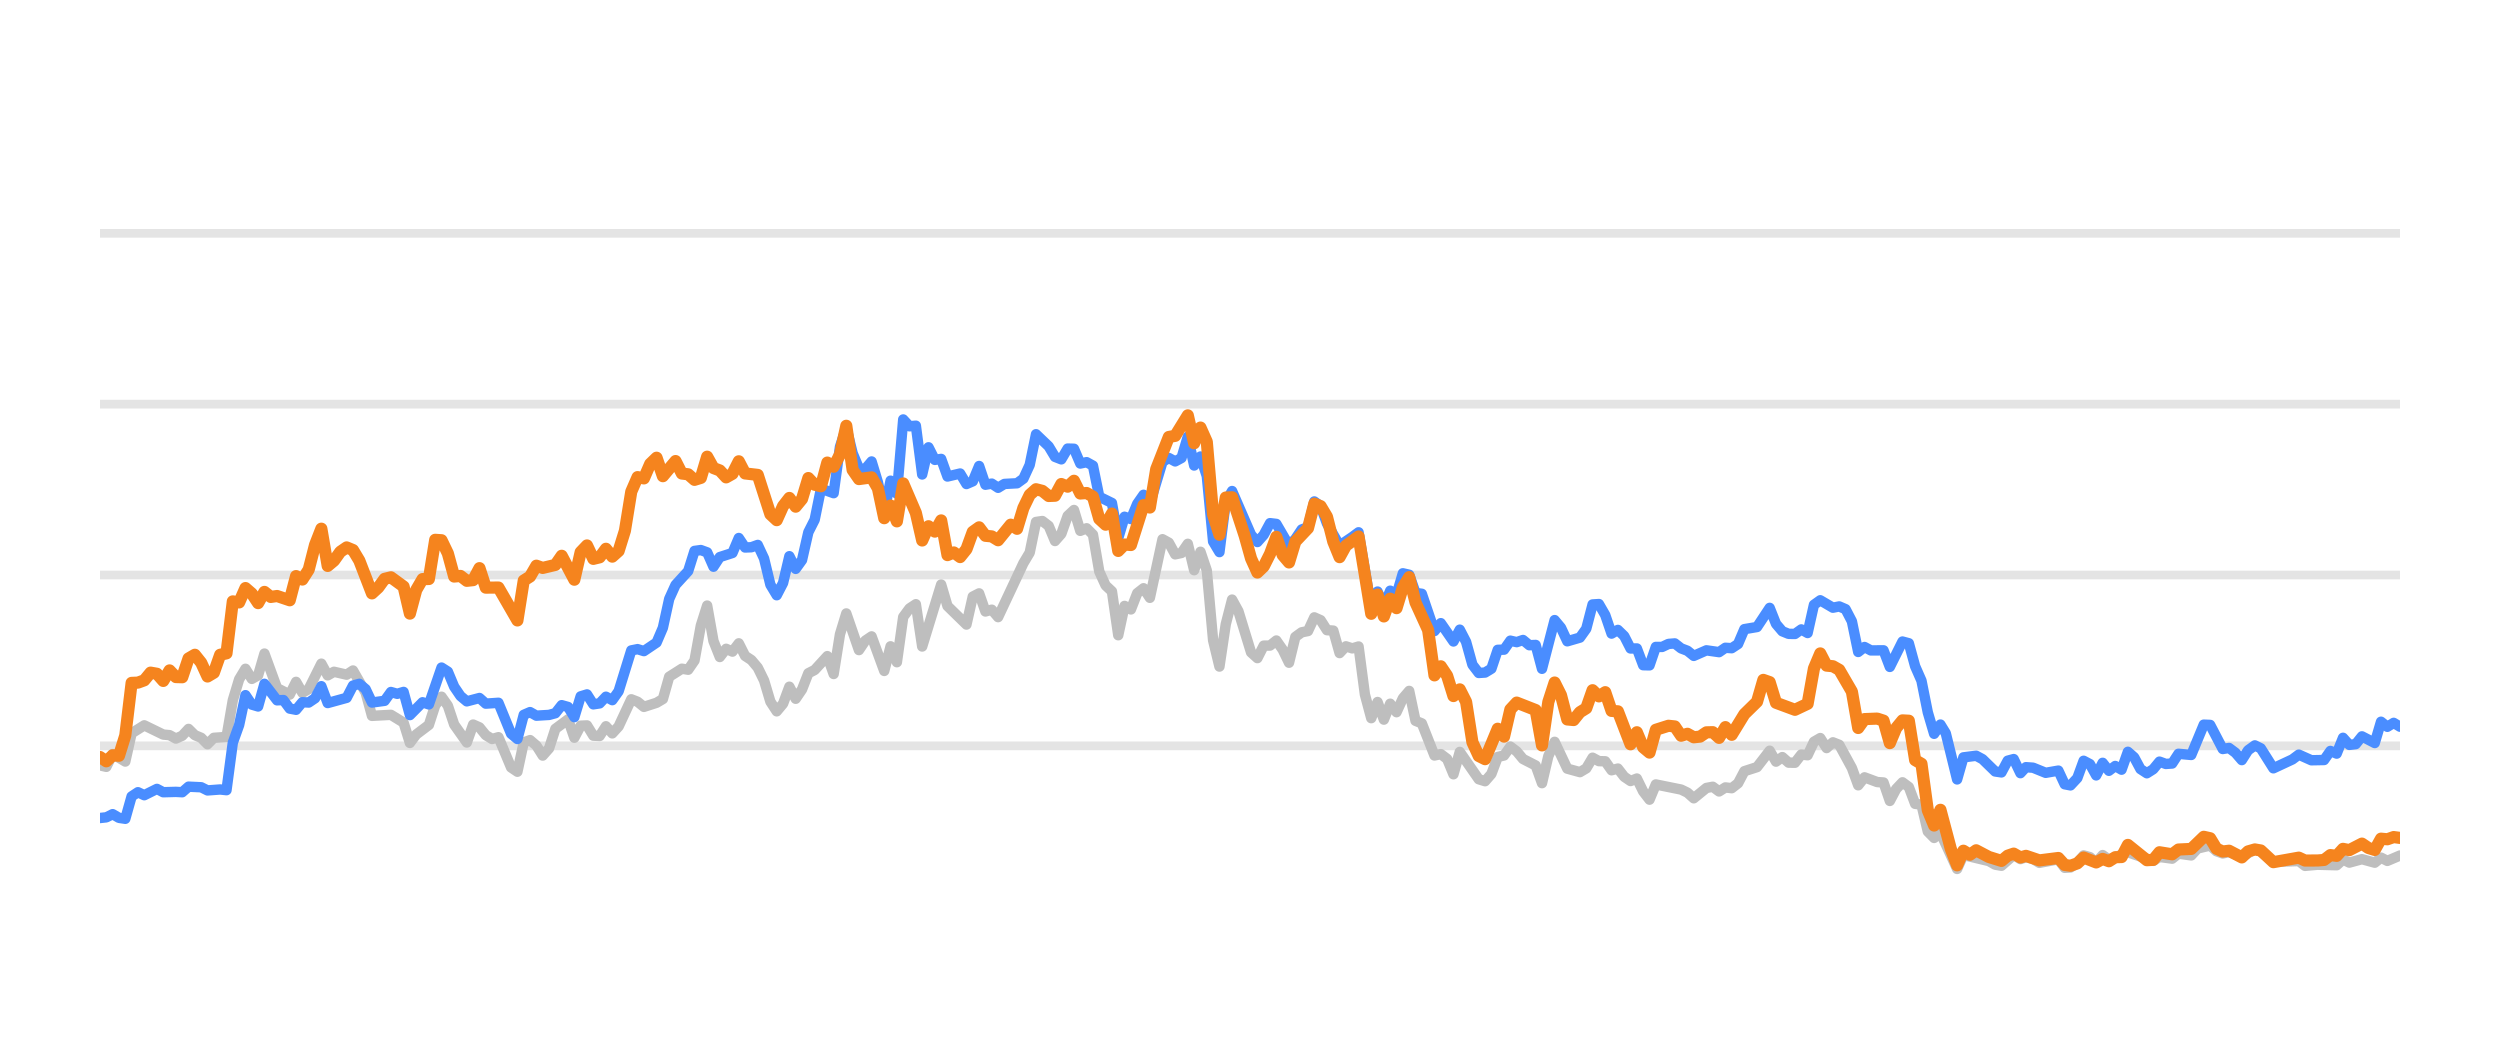
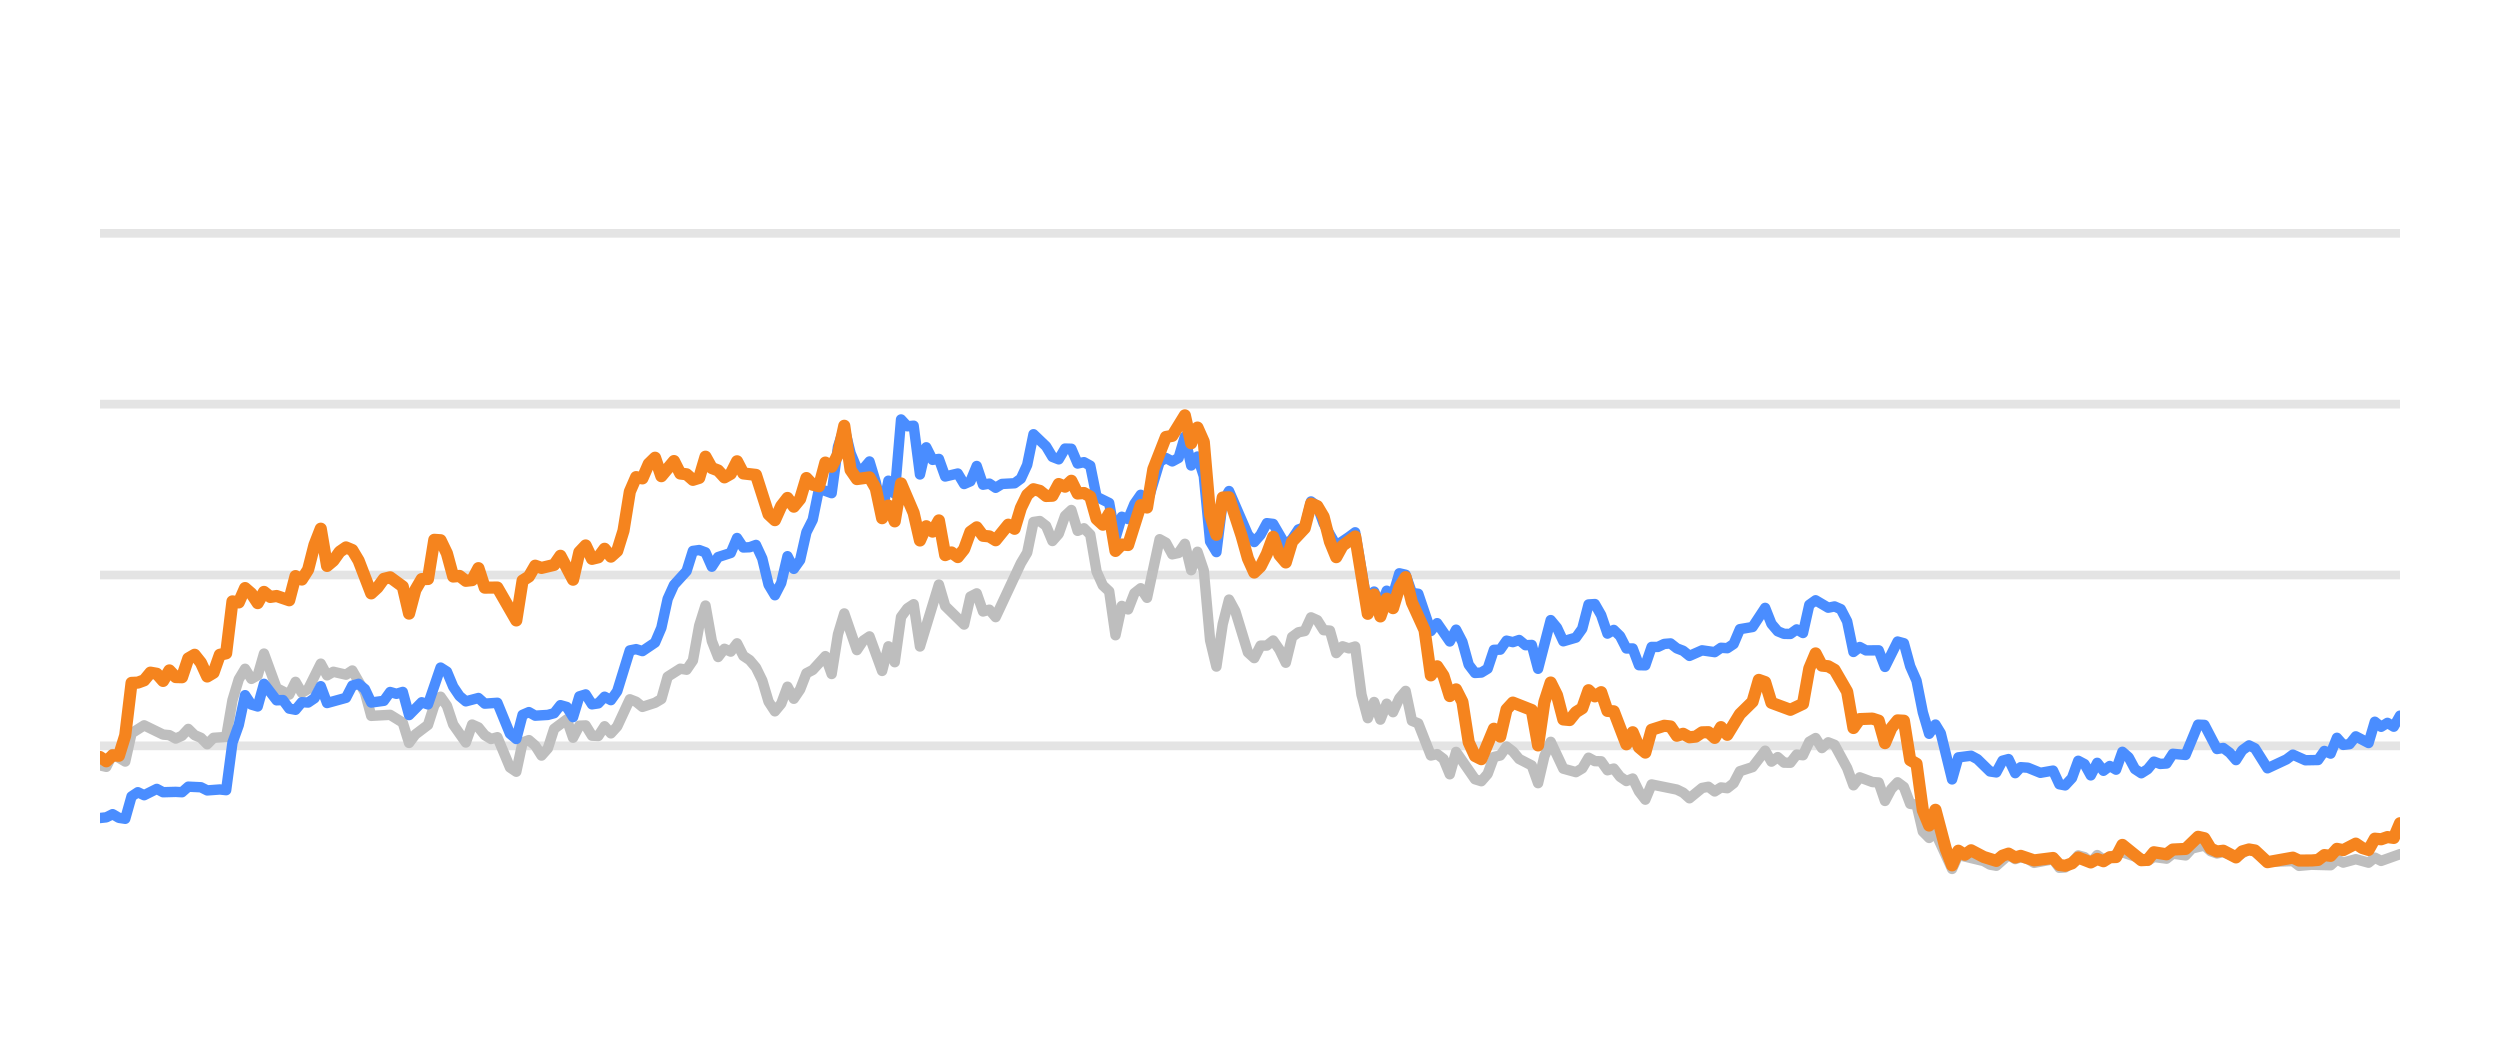
<svg xmlns="http://www.w3.org/2000/svg" width="144pt" height="60pt" viewBox="0 0 144 60" version="1.1">
  <defs>
    <style type="text/css">*{stroke-linejoin: round; stroke-linecap: butt}</style>
  </defs>
  <g id="figure_1">
    <g id="patch_1">
      <path d="M 0 60  L 144 60  L 144 0  L 0 0  L 0 60  z " style="fill: none; opacity: 0" />
    </g>
    <g id="axes_1">
      <g id="patch_2">
        <path d="M 5.76 52.8  L 138.24 52.8  L 138.24 3.6  L 5.76 3.6  L 5.76 52.8  z " style="fill: none" />
      </g>
      <g id="matplotlib.axis_1" />
      <g id="matplotlib.axis_2" />
      <g id="line2d_1">
-         <path d="M 5.76 42.96  L 138.24 42.96  " clip-path="url(#pfee694f384)" style="fill: none; stroke: #b2b2b2; stroke-opacity: 0.35; stroke-width: 0.5; stroke-linecap: square" />
+         <path d="M 5.76 42.96  L 138.24 42.96  " clip-path="url(#p092796d454)" style="fill: none; stroke: #b2b2b2; stroke-opacity: 0.35; stroke-width: 0.5; stroke-linecap: square" />
      </g>
      <g id="line2d_2">
-         <path d="M 5.76 33.12  L 138.24 33.12  " clip-path="url(#pfee694f384)" style="fill: none; stroke: #b2b2b2; stroke-opacity: 0.35; stroke-width: 0.5; stroke-linecap: square" />
+         <path d="M 5.76 33.12  L 138.24 33.12  " clip-path="url(#p092796d454)" style="fill: none; stroke: #b2b2b2; stroke-opacity: 0.35; stroke-width: 0.5; stroke-linecap: square" />
      </g>
      <g id="line2d_3">
-         <path d="M 5.76 23.28  L 138.24 23.28  " clip-path="url(#pfee694f384)" style="fill: none; stroke: #b2b2b2; stroke-opacity: 0.35; stroke-width: 0.5; stroke-linecap: square" />
+         <path d="M 5.76 23.28  L 138.24 23.28  " clip-path="url(#p092796d454)" style="fill: none; stroke: #b2b2b2; stroke-opacity: 0.35; stroke-width: 0.5; stroke-linecap: square" />
      </g>
      <g id="line2d_4">
-         <path d="M 5.76 13.44  L 138.24 13.44  " clip-path="url(#pfee694f384)" style="fill: none; stroke: #b2b2b2; stroke-opacity: 0.35; stroke-width: 0.5; stroke-linecap: square" />
+         <path d="M 5.76 13.44  L 138.24 13.44  " clip-path="url(#p092796d454)" style="fill: none; stroke: #b2b2b2; stroke-opacity: 0.35; stroke-width: 0.5; stroke-linecap: square" />
      </g>
      <g id="line2d_5">
-         <path d="M 5.76 44.087  L 6.124 44.17  L 6.489 43.432  L 7.217 43.865  L 7.581 42.237  L 8.31 41.779  L 9.403 42.311  L 9.767 42.345  L 10.132 42.542  L 10.496 42.379  L 10.86 41.986  L 11.224 42.345  L 11.589 42.498  L 11.953 42.867  L 12.317 42.498  L 13.046 42.448  L 13.41 40.333  L 13.774 39.127  L 14.139 38.522  L 14.503 39.103  L 14.867 38.901  L 15.232 37.646  L 15.96 39.639  L 16.689 40.008  L 17.053 39.275  L 17.417 39.905  L 17.782 39.688  L 18.51 38.227  L 18.875 38.901  L 19.239 38.694  L 19.967 38.862  L 20.332 38.621  L 21.06 39.89  L 21.425 41.233  L 22.517 41.174  L 23.246 41.622  L 23.61 42.793  L 23.975 42.306  L 24.703 41.755  L 25.068 40.628  L 25.432 40.131  L 25.796 40.648  L 26.16 41.735  L 26.889 42.768  L 27.253 41.735  L 27.618 41.897  L 27.982 42.345  L 28.346 42.566  L 28.71 42.463  L 29.439 44.205  L 29.803 44.451  L 30.168 42.763  L 30.532 42.63  L 30.896 42.945  L 31.26 43.521  L 31.625 43.108  L 31.989 41.981  L 32.718 41.44  L 33.082 42.493  L 33.446 41.799  L 33.811 41.784  L 34.175 42.375  L 34.539 42.394  L 34.903 41.833  L 35.268 42.242  L 35.632 41.843  L 36.361 40.279  L 36.725 40.421  L 37.089 40.716  L 37.818 40.48  L 38.182 40.264  L 38.546 38.98  L 39.275 38.517  L 39.639 38.576  L 40.004 38.045  L 40.368 36.033  L 40.732 34.881  L 41.096 36.923  L 41.461 37.843  L 41.825 37.371  L 42.189 37.533  L 42.554 37.056  L 42.918 37.779  L 43.282 38.02  L 43.646 38.453  L 44.011 39.196  L 44.375 40.416  L 44.739 40.972  L 45.104 40.534  L 45.468 39.555  L 45.832 40.249  L 46.196 39.713  L 46.561 38.778  L 46.925 38.591  L 47.654 37.794  L 48.018 38.822  L 48.382 36.534  L 48.747 35.334  L 49.475 37.445  L 49.839 36.903  L 50.204 36.657  L 50.932 38.645  L 51.297 37.228  L 51.661 38.143  L 52.025 35.536  L 52.389 35.044  L 52.754 34.803  L 53.118 37.238  L 54.211 33.671  L 54.575 34.906  L 55.668 35.974  L 56.032 34.365  L 56.397 34.178  L 56.761 35.221  L 57.125 35.118  L 57.49 35.546  L 58.947 32.441  L 59.311 31.831  L 59.675 30.065  L 60.04 30.011  L 60.404 30.291  L 60.768 31.162  L 61.132 30.749  L 61.497 29.715  L 61.861 29.376  L 62.225 30.576  L 62.59 30.429  L 62.954 30.793  L 63.318 32.918  L 63.683 33.72  L 64.047 34.06  L 64.411 36.589  L 64.775 34.901  L 65.14 35.103  L 65.504 34.168  L 65.868 33.883  L 66.233 34.434  L 66.961 31.059  L 67.325 31.26  L 67.69 31.929  L 68.054 31.851  L 68.418 31.324  L 68.783 32.844  L 69.147 31.782  L 69.511 32.859  L 69.875 36.884  L 70.24 38.394  L 70.604 35.954  L 70.968 34.537  L 71.333 35.206  L 72.061 37.578  L 72.426 37.907  L 72.79 37.189  L 73.154 37.184  L 73.518 36.894  L 73.883 37.42  L 74.247 38.173  L 74.611 36.687  L 74.976 36.421  L 75.34 36.348  L 75.704 35.56  L 76.068 35.723  L 76.433 36.298  L 76.797 36.323  L 77.161 37.617  L 77.526 37.228  L 77.89 37.346  L 78.254 37.238  L 78.619 40.008  L 78.983 41.366  L 79.347 40.436  L 79.711 41.45  L 80.076 40.534  L 80.44 41.022  L 80.804 40.224  L 81.169 39.796  L 81.533 41.518  L 81.897 41.666  L 82.626 43.516  L 82.99 43.437  L 83.354 43.713  L 83.719 44.598  L 84.083 43.309  L 85.176 44.884  L 85.54 44.997  L 85.904 44.579  L 86.269 43.6  L 86.633 43.516  L 86.997 43.004  L 87.362 43.28  L 87.726 43.718  L 88.454 44.092  L 88.819 45.11  L 89.183 43.555  L 89.547 42.729  L 90.276 44.274  L 91.004 44.475  L 91.369 44.259  L 91.733 43.644  L 92.097 43.841  L 92.462 43.851  L 92.826 44.367  L 93.19 44.269  L 93.555 44.741  L 93.919 44.987  L 94.283 44.844  L 94.647 45.587  L 95.012 46.06  L 95.376 45.184  L 96.833 45.479  L 97.197 45.656  L 97.562 45.981  L 98.29 45.386  L 98.655 45.317  L 99.019 45.587  L 99.383 45.356  L 99.747 45.4  L 100.112 45.115  L 100.476 44.421  L 101.205 44.185  L 101.933 43.24  L 102.298 43.87  L 102.662 43.609  L 103.026 43.929  L 103.39 43.934  L 103.755 43.462  L 104.119 43.501  L 104.483 42.724  L 104.848 42.512  L 105.212 43.088  L 105.576 42.758  L 105.94 42.901  L 106.669 44.239  L 107.033 45.233  L 107.398 44.775  L 108.126 45.046  L 108.491 45.071  L 108.855 46.133  L 109.219 45.445  L 109.583 45.061  L 109.948 45.331  L 110.312 46.301  L 110.676 46.345  L 111.041 47.895  L 111.405 48.264  L 111.769 47.964  L 112.73 50.05  L 113.093 49.248  L 114.557 49.597  L 114.92 49.804  L 115.284 49.868  L 115.989 49.248  L 116.377 49.484  L 116.695 49.376  L 117.105 49.479  L 117.469 49.7  L 118.561 49.494  L 118.927 49.986  L 119.26 49.966  L 119.654 49.7  L 120.017 49.272  L 120.38 49.371  L 120.74 49.681  L 121.113 49.253  L 121.473 49.513  L 122.566 49.09  L 124.025 49.587  L 124.386 49.361  L 125.116 49.459  L 125.48 49.169  L 126.215 49.272  L 126.58 48.874  L 127.305 48.702  L 127.67 49.031  L 128.03 49.159  L 128.393 49.08  L 129.128 49.366  L 129.88 48.908  L 130.221 49.051  L 130.947 49.646  L 132.411 49.597  L 132.771 49.873  L 133.496 49.809  L 134.593 49.838  L 134.958 49.509  L 135.321 49.686  L 136.048 49.489  L 136.785 49.691  L 137.147 49.4  L 137.511 49.587  L 138.24 49.277  L 138.24 49.277  " clip-path="url(#pfee694f384)" style="fill: none; stroke: #bebebe; stroke-width: 0.6; stroke-linecap: round" />
+         <path d="M 5.76 44.087  L 6.123 44.17  L 6.487 43.432  L 7.213 43.865  L 7.577 42.237  L 8.303 41.779  L 9.393 42.311  L 9.756 42.345  L 10.12 42.542  L 10.483 42.379  L 10.846 41.986  L 11.21 42.345  L 11.573 42.498  L 11.936 42.867  L 12.299 42.498  L 13.026 42.448  L 13.389 40.333  L 13.753 39.127  L 14.116 38.522  L 14.479 39.103  L 14.843 38.901  L 15.206 37.646  L 15.933 39.639  L 16.659 40.008  L 17.022 39.275  L 17.386 39.905  L 17.749 39.688  L 18.476 38.227  L 18.839 38.901  L 19.202 38.694  L 19.929 38.862  L 20.292 38.621  L 21.019 39.89  L 21.382 41.233  L 22.472 41.174  L 23.199 41.622  L 23.562 42.793  L 23.925 42.306  L 24.652 41.755  L 25.015 40.628  L 25.378 40.131  L 25.742 40.648  L 26.105 41.735  L 26.832 42.768  L 27.195 41.735  L 27.558 41.897  L 27.922 42.345  L 28.285 42.566  L 28.648 42.463  L 29.375 44.205  L 29.738 44.451  L 30.101 42.763  L 30.465 42.63  L 30.828 42.945  L 31.191 43.521  L 31.555 43.108  L 31.918 41.981  L 32.645 41.44  L 33.008 42.493  L 33.371 41.799  L 33.734 41.784  L 34.098 42.375  L 34.461 42.394  L 34.824 41.833  L 35.188 42.242  L 35.551 41.843  L 36.278 40.279  L 36.641 40.421  L 37.004 40.716  L 37.731 40.48  L 38.094 40.264  L 38.457 38.98  L 39.184 38.517  L 39.547 38.576  L 39.911 38.045  L 40.274 36.033  L 40.637 34.881  L 41.001 36.923  L 41.364 37.843  L 41.727 37.371  L 42.09 37.533  L 42.454 37.056  L 42.817 37.779  L 43.18 38.02  L 43.544 38.453  L 43.907 39.196  L 44.27 40.416  L 44.634 40.972  L 44.997 40.534  L 45.36 39.555  L 45.724 40.249  L 46.087 39.713  L 46.45 38.778  L 46.813 38.591  L 47.54 37.794  L 47.903 38.822  L 48.267 36.534  L 48.63 35.334  L 49.357 37.445  L 49.72 36.903  L 50.083 36.657  L 50.81 38.645  L 51.173 37.228  L 51.536 38.143  L 51.9 35.536  L 52.263 35.044  L 52.626 34.803  L 52.99 37.238  L 54.08 33.671  L 54.443 34.906  L 55.533 35.974  L 55.896 34.365  L 56.259 34.178  L 56.623 35.221  L 56.986 35.118  L 57.349 35.546  L 58.802 32.441  L 59.166 31.831  L 59.529 30.065  L 59.892 30.011  L 60.256 30.291  L 60.619 31.162  L 60.982 30.749  L 61.346 29.715  L 61.709 29.376  L 62.072 30.576  L 62.436 30.429  L 62.799 30.793  L 63.162 32.918  L 63.525 33.72  L 63.889 34.06  L 64.252 36.589  L 64.615 34.901  L 64.979 35.103  L 65.342 34.168  L 65.705 33.883  L 66.069 34.434  L 66.795 31.059  L 67.158 31.26  L 67.522 31.929  L 67.885 31.851  L 68.248 31.324  L 68.612 32.844  L 68.975 31.782  L 69.338 32.859  L 69.702 36.884  L 70.065 38.394  L 70.428 35.954  L 70.792 34.537  L 71.155 35.206  L 71.881 37.578  L 72.245 37.907  L 72.608 37.189  L 72.971 37.184  L 73.335 36.894  L 73.698 37.42  L 74.061 38.173  L 74.425 36.687  L 74.788 36.421  L 75.151 36.348  L 75.514 35.56  L 75.878 35.723  L 76.241 36.298  L 76.604 36.323  L 76.968 37.617  L 77.331 37.228  L 77.694 37.346  L 78.058 37.238  L 78.421 40.008  L 78.784 41.366  L 79.148 40.436  L 79.511 41.45  L 79.874 40.534  L 80.237 41.022  L 80.601 40.224  L 80.964 39.796  L 81.327 41.518  L 81.691 41.666  L 82.417 43.516  L 82.781 43.437  L 83.144 43.713  L 83.507 44.598  L 83.87 43.309  L 84.96 44.884  L 85.324 44.997  L 85.687 44.579  L 86.05 43.6  L 86.414 43.516  L 86.777 43.004  L 87.14 43.28  L 87.504 43.718  L 88.23 44.092  L 88.593 45.11  L 88.957 43.555  L 89.32 42.729  L 90.047 44.274  L 90.773 44.475  L 91.137 44.259  L 91.5 43.644  L 91.863 43.841  L 92.226 43.851  L 92.59 44.367  L 92.953 44.269  L 93.316 44.741  L 93.68 44.987  L 94.043 44.844  L 94.406 45.587  L 94.77 46.06  L 95.133 45.184  L 96.586 45.479  L 96.949 45.656  L 97.313 45.981  L 98.039 45.386  L 98.403 45.317  L 98.766 45.587  L 99.129 45.356  L 99.493 45.4  L 99.856 45.115  L 100.219 44.421  L 100.946 44.185  L 101.672 43.24  L 102.036 43.87  L 102.399 43.609  L 102.762 43.929  L 103.126 43.934  L 103.489 43.462  L 103.852 43.501  L 104.216 42.724  L 104.579 42.512  L 104.942 43.088  L 105.305 42.758  L 105.669 42.901  L 106.395 44.239  L 106.759 45.233  L 107.122 44.775  L 107.849 45.046  L 108.212 45.071  L 108.575 46.133  L 108.939 45.445  L 109.302 45.061  L 109.665 45.331  L 110.028 46.301  L 110.392 46.345  L 110.755 47.895  L 111.118 48.264  L 111.482 47.964  L 112.44 50.05  L 112.802 49.248  L 114.262 49.597  L 114.624 49.804  L 114.987 49.868  L 115.69 49.248  L 116.077 49.484  L 116.394 49.376  L 116.803 49.479  L 117.166 49.7  L 118.255 49.494  L 118.62 49.986  L 118.952 49.966  L 119.345 49.7  L 119.707 49.272  L 120.069 49.371  L 120.428 49.681  L 120.8 49.253  L 121.159 49.513  L 122.249 49.09  L 123.704 49.587  L 124.065 49.361  L 124.793 49.459  L 125.155 49.169  L 125.888 49.272  L 126.253 48.874  L 126.976 48.702  L 127.339 49.031  L 127.699 49.159  L 128.06 49.08  L 128.793 49.366  L 129.543 48.908  L 129.884 49.051  L 130.607 49.646  L 132.068 49.597  L 132.426 49.873  L 133.15 49.809  L 134.244 49.838  L 134.608 49.509  L 134.97 49.686  L 135.694 49.489  L 136.429 49.691  L 136.79 49.4  L 137.153 49.587  L 138.24 49.199  L 138.24 49.199  " clip-path="url(#p092796d454)" style="fill: none; stroke: #bebebe; stroke-width: 0.6; stroke-linecap: round" />
      </g>
      <g id="line2d_6">
-         <path d="M 5.76 47.117  L 6.124 47.078  L 6.489 46.896  L 6.853 47.108  L 7.217 47.162  L 7.581 45.873  L 7.946 45.632  L 8.31 45.804  L 9.039 45.44  L 9.403 45.632  L 10.132 45.612  L 10.496 45.632  L 10.86 45.312  L 11.589 45.346  L 11.953 45.528  L 12.682 45.474  L 13.046 45.513  L 13.41 42.778  L 13.774 41.76  L 14.139 40.042  L 14.503 40.584  L 14.867 40.692  L 15.232 39.388  L 15.96 40.338  L 16.324 40.323  L 16.689 40.815  L 17.053 40.884  L 17.417 40.446  L 17.782 40.466  L 18.146 40.22  L 18.51 39.526  L 18.875 40.495  L 19.967 40.195  L 20.332 39.491  L 20.696 39.388  L 21.06 39.693  L 21.425 40.466  L 22.153 40.367  L 22.517 39.86  L 22.882 39.964  L 23.246 39.855  L 23.61 41.189  L 24.339 40.451  L 24.703 40.574  L 25.432 38.453  L 25.796 38.685  L 26.16 39.555  L 26.525 40.092  L 26.889 40.397  L 27.618 40.205  L 27.982 40.53  L 28.71 40.48  L 29.439 42.261  L 29.803 42.566  L 30.168 41.174  L 30.532 41.017  L 30.896 41.223  L 31.625 41.179  L 31.989 41.081  L 32.353 40.618  L 32.718 40.721  L 33.082 41.307  L 33.446 40.111  L 33.811 39.998  L 34.175 40.569  L 34.539 40.515  L 34.903 40.131  L 35.268 40.328  L 35.632 39.816  L 36.361 37.464  L 36.725 37.391  L 37.089 37.504  L 37.818 37.012  L 38.182 36.161  L 38.546 34.498  L 38.911 33.691  L 39.639 32.894  L 40.004 31.733  L 40.368 31.683  L 40.732 31.816  L 41.096 32.643  L 41.461 32.087  L 42.189 31.851  L 42.554 30.99  L 42.918 31.536  L 43.282 31.521  L 43.646 31.388  L 44.011 32.17  L 44.375 33.681  L 44.739 34.286  L 45.104 33.582  L 45.468 32.038  L 45.832 32.766  L 46.196 32.259  L 46.561 30.655  L 46.925 29.937  L 47.289 28.146  L 48.018 28.407  L 48.382 25.735  L 48.747 24.623  L 49.111 26.104  L 49.475 26.98  L 49.839 27.009  L 50.204 26.581  L 50.568 27.782  L 50.932 29.499  L 51.297 27.688  L 51.661 28.441  L 52.025 24.161  L 52.389 24.554  L 52.754 24.52  L 53.118 27.329  L 53.482 25.765  L 53.847 26.488  L 54.211 26.434  L 54.575 27.447  L 55.304 27.275  L 55.668 27.88  L 56.032 27.723  L 56.397 26.842  L 56.761 27.92  L 57.125 27.856  L 57.49 28.097  L 57.854 27.875  L 58.582 27.836  L 58.947 27.57  L 59.311 26.778  L 59.675 25.012  L 60.404 25.71  L 60.768 26.316  L 61.132 26.458  L 61.497 25.838  L 61.861 25.848  L 62.225 26.699  L 62.59 26.621  L 62.954 26.822  L 63.318 28.613  L 64.047 28.972  L 64.411 30.995  L 64.775 29.765  L 65.14 29.897  L 65.504 29.022  L 65.868 28.5  L 66.233 29.007  L 66.961 26.601  L 67.325 26.38  L 67.69 26.576  L 68.054 26.38  L 68.418 25.15  L 68.783 26.813  L 69.147 26.296  L 69.511 27.418  L 69.875 31.191  L 70.24 31.801  L 70.604 28.899  L 70.968 28.284  L 72.061 30.803  L 72.426 31.221  L 72.79 30.808  L 73.154 30.134  L 73.518 30.178  L 74.247 31.428  L 74.611 31.044  L 74.976 30.498  L 75.34 30.365  L 75.704 28.884  L 76.068 29.154  L 76.433 30.153  L 77.161 31.423  L 77.89 30.931  L 78.254 30.66  L 78.983 34.999  L 79.347 34.074  L 79.711 34.916  L 80.076 34.025  L 80.44 34.261  L 80.804 33.022  L 81.169 33.105  L 81.533 34.153  L 81.897 34.202  L 82.626 36.348  L 82.99 35.895  L 83.719 36.948  L 84.083 36.269  L 84.447 36.972  L 84.811 38.286  L 85.176 38.763  L 85.54 38.739  L 85.904 38.517  L 86.269 37.43  L 86.633 37.42  L 86.997 36.903  L 87.362 36.987  L 87.726 36.864  L 88.09 37.164  L 88.454 37.149  L 88.819 38.522  L 89.547 35.718  L 89.912 36.156  L 90.276 36.938  L 91.004 36.726  L 91.369 36.215  L 91.733 34.817  L 92.097 34.793  L 92.462 35.427  L 92.826 36.495  L 93.19 36.284  L 93.555 36.638  L 93.919 37.351  L 94.283 37.351  L 94.647 38.316  L 95.012 38.325  L 95.376 37.263  L 95.74 37.263  L 96.105 37.09  L 96.469 37.061  L 96.833 37.346  L 97.197 37.484  L 97.562 37.779  L 98.29 37.459  L 99.019 37.563  L 99.383 37.312  L 99.747 37.336  L 100.112 37.095  L 100.476 36.239  L 101.205 36.116  L 101.933 35.014  L 102.298 35.934  L 102.662 36.362  L 103.026 36.51  L 103.39 36.515  L 103.755 36.254  L 104.119 36.461  L 104.483 34.837  L 104.848 34.576  L 105.576 35.004  L 105.94 34.931  L 106.305 35.088  L 106.669 35.787  L 107.033 37.553  L 107.398 37.268  L 107.762 37.464  L 108.491 37.459  L 108.855 38.414  L 109.583 36.953  L 109.948 37.051  L 110.312 38.379  L 110.676 39.206  L 111.041 41.031  L 111.405 42.266  L 111.769 41.735  L 112.077 42.237  L 112.73 44.894  L 113.093 43.624  L 113.827 43.531  L 114.193 43.728  L 114.92 44.436  L 115.284 44.49  L 115.644 43.816  L 115.989 43.723  L 116.377 44.534  L 116.695 44.19  L 117.105 44.22  L 117.831 44.515  L 118.561 44.387  L 118.927 45.174  L 119.26 45.238  L 119.654 44.815  L 120.017 43.821  L 120.38 44.013  L 120.74 44.662  L 121.113 43.939  L 121.473 44.397  L 121.838 44.121  L 122.201 44.333  L 122.566 43.304  L 122.93 43.624  L 123.291 44.298  L 123.659 44.539  L 124.025 44.308  L 124.386 43.87  L 124.751 44.003  L 125.116 43.978  L 125.48 43.418  L 126.215 43.486  L 126.938 41.74  L 127.305 41.755  L 128.03 43.142  L 128.393 43.083  L 128.762 43.359  L 129.128 43.782  L 129.488 43.216  L 129.88 42.935  L 130.221 43.103  L 130.947 44.254  L 132.044 43.742  L 132.411 43.467  L 133.135 43.791  L 133.866 43.777  L 134.231 43.255  L 134.593 43.408  L 134.958 42.498  L 135.321 42.906  L 135.689 42.862  L 136.048 42.414  L 136.785 42.798  L 137.147 41.573  L 137.511 41.863  L 137.876 41.637  L 138.24 41.858  L 138.24 41.858  " clip-path="url(#pfee694f384)" style="fill: none; stroke: #4a8dff; stroke-width: 0.6; stroke-linecap: round" />
+         <path d="M 5.76 47.117  L 6.123 47.078  L 6.487 46.896  L 6.85 47.108  L 7.213 47.162  L 7.577 45.873  L 7.94 45.632  L 8.303 45.804  L 9.03 45.44  L 9.393 45.632  L 10.12 45.612  L 10.483 45.632  L 10.846 45.312  L 11.573 45.346  L 11.936 45.528  L 12.663 45.474  L 13.026 45.513  L 13.389 42.778  L 13.753 41.76  L 14.116 40.042  L 14.479 40.584  L 14.843 40.692  L 15.206 39.388  L 15.933 40.338  L 16.296 40.323  L 16.659 40.815  L 17.022 40.884  L 17.386 40.446  L 17.749 40.466  L 18.112 40.22  L 18.476 39.526  L 18.839 40.495  L 19.929 40.195  L 20.292 39.491  L 20.655 39.388  L 21.019 39.693  L 21.382 40.466  L 22.109 40.367  L 22.472 39.86  L 22.835 39.964  L 23.199 39.855  L 23.562 41.189  L 24.289 40.451  L 24.652 40.574  L 25.378 38.453  L 25.742 38.685  L 26.105 39.555  L 26.468 40.092  L 26.832 40.397  L 27.558 40.205  L 27.922 40.53  L 28.648 40.48  L 29.375 42.261  L 29.738 42.566  L 30.101 41.174  L 30.465 41.017  L 30.828 41.223  L 31.555 41.179  L 31.918 41.081  L 32.281 40.618  L 32.645 40.721  L 33.008 41.307  L 33.371 40.111  L 33.734 39.998  L 34.098 40.569  L 34.461 40.515  L 34.824 40.131  L 35.188 40.328  L 35.551 39.816  L 36.278 37.464  L 36.641 37.391  L 37.004 37.504  L 37.731 37.012  L 38.094 36.161  L 38.457 34.498  L 38.821 33.691  L 39.547 32.894  L 39.911 31.733  L 40.274 31.683  L 40.637 31.816  L 41.001 32.643  L 41.364 32.087  L 42.09 31.851  L 42.454 30.99  L 42.817 31.536  L 43.18 31.521  L 43.544 31.388  L 43.907 32.17  L 44.27 33.681  L 44.634 34.286  L 44.997 33.582  L 45.36 32.038  L 45.724 32.766  L 46.087 32.259  L 46.45 30.655  L 46.813 29.937  L 47.177 28.146  L 47.903 28.407  L 48.267 25.735  L 48.63 24.623  L 48.993 26.104  L 49.357 26.98  L 49.72 27.009  L 50.083 26.581  L 50.446 27.782  L 50.81 29.499  L 51.173 27.688  L 51.536 28.441  L 51.9 24.161  L 52.263 24.554  L 52.626 24.52  L 52.99 27.329  L 53.353 25.765  L 53.716 26.488  L 54.08 26.434  L 54.443 27.447  L 55.169 27.275  L 55.533 27.88  L 55.896 27.723  L 56.259 26.842  L 56.623 27.92  L 56.986 27.856  L 57.349 28.097  L 57.713 27.875  L 58.439 27.836  L 58.802 27.57  L 59.166 26.778  L 59.529 25.012  L 60.256 25.71  L 60.619 26.316  L 60.982 26.458  L 61.346 25.838  L 61.709 25.848  L 62.072 26.699  L 62.436 26.621  L 62.799 26.822  L 63.162 28.613  L 63.889 28.972  L 64.252 30.995  L 64.615 29.765  L 64.979 29.897  L 65.342 29.022  L 65.705 28.5  L 66.069 29.007  L 66.795 26.601  L 67.158 26.38  L 67.522 26.576  L 67.885 26.38  L 68.248 25.15  L 68.612 26.813  L 68.975 26.296  L 69.338 27.418  L 69.702 31.191  L 70.065 31.801  L 70.428 28.899  L 70.792 28.284  L 71.881 30.803  L 72.245 31.221  L 72.608 30.808  L 72.971 30.134  L 73.335 30.178  L 74.061 31.428  L 74.425 31.044  L 74.788 30.498  L 75.151 30.365  L 75.514 28.884  L 75.878 29.154  L 76.241 30.153  L 76.968 31.423  L 77.694 30.931  L 78.058 30.66  L 78.784 34.999  L 79.148 34.074  L 79.511 34.916  L 79.874 34.025  L 80.237 34.261  L 80.601 33.022  L 80.964 33.105  L 81.327 34.153  L 81.691 34.202  L 82.417 36.348  L 82.781 35.895  L 83.507 36.948  L 83.87 36.269  L 84.234 36.972  L 84.597 38.286  L 84.96 38.763  L 85.324 38.739  L 85.687 38.517  L 86.05 37.43  L 86.414 37.42  L 86.777 36.903  L 87.14 36.987  L 87.504 36.864  L 87.867 37.164  L 88.23 37.149  L 88.593 38.522  L 89.32 35.718  L 89.683 36.156  L 90.047 36.938  L 90.773 36.726  L 91.137 36.215  L 91.5 34.817  L 91.863 34.793  L 92.226 35.427  L 92.59 36.495  L 92.953 36.284  L 93.316 36.638  L 93.68 37.351  L 94.043 37.351  L 94.406 38.316  L 94.77 38.325  L 95.133 37.263  L 95.496 37.263  L 95.86 37.09  L 96.223 37.061  L 96.586 37.346  L 96.949 37.484  L 97.313 37.779  L 98.039 37.459  L 98.766 37.563  L 99.129 37.312  L 99.493 37.336  L 99.856 37.095  L 100.219 36.239  L 100.946 36.116  L 101.672 35.014  L 102.036 35.934  L 102.399 36.362  L 102.762 36.51  L 103.126 36.515  L 103.489 36.254  L 103.852 36.461  L 104.216 34.837  L 104.579 34.576  L 105.305 35.004  L 105.669 34.931  L 106.032 35.088  L 106.395 35.787  L 106.759 37.553  L 107.122 37.268  L 107.485 37.464  L 108.212 37.459  L 108.575 38.414  L 109.302 36.953  L 109.665 37.051  L 110.028 38.379  L 110.392 39.206  L 110.755 41.031  L 111.118 42.266  L 111.482 41.735  L 111.788 42.237  L 112.44 44.894  L 112.802 43.624  L 113.534 43.531  L 113.899 43.728  L 114.624 44.436  L 114.987 44.49  L 115.346 43.816  L 115.69 43.723  L 116.077 44.534  L 116.394 44.19  L 116.803 44.22  L 117.527 44.515  L 118.255 44.387  L 118.62 45.174  L 118.952 45.238  L 119.345 44.815  L 119.707 43.821  L 120.069 44.013  L 120.428 44.662  L 120.8 43.939  L 121.159 44.397  L 121.524 44.121  L 121.885 44.333  L 122.249 43.304  L 122.612 43.624  L 122.973 44.298  L 123.339 44.539  L 123.704 44.308  L 124.065 43.87  L 124.428 44.003  L 124.793 43.978  L 125.155 43.418  L 125.888 43.486  L 126.61 41.74  L 126.976 41.755  L 127.699 43.142  L 128.06 43.083  L 128.429 43.359  L 128.793 43.782  L 129.153 43.216  L 129.543 42.935  L 129.884 43.103  L 130.607 44.254  L 131.701 43.742  L 132.068 43.467  L 132.79 43.791  L 133.519 43.777  L 133.883 43.255  L 134.244 43.408  L 134.608 42.498  L 134.97 42.906  L 135.337 42.862  L 135.694 42.414  L 136.429 42.798  L 136.79 41.573  L 137.153 41.863  L 137.518 41.637  L 137.881 41.858  L 138.24 41.223  L 138.24 41.223  " clip-path="url(#p092796d454)" style="fill: none; stroke: #4a8dff; stroke-width: 0.6; stroke-linecap: round" />
      </g>
      <g id="line2d_7">
-         <path d="M 5.76 43.605  L 6.124 43.851  L 6.489 43.506  L 6.853 43.531  L 7.217 42.36  L 7.581 39.334  L 7.946 39.319  L 8.31 39.186  L 8.674 38.744  L 9.039 38.808  L 9.403 39.221  L 9.767 38.616  L 10.132 38.999  L 10.496 39.009  L 10.86 37.927  L 11.224 37.715  L 11.589 38.173  L 11.953 38.965  L 12.317 38.748  L 12.682 37.715  L 13.046 37.632  L 13.41 34.64  L 13.774 34.699  L 14.139 33.873  L 14.503 34.188  L 14.867 34.739  L 15.232 34.094  L 15.596 34.384  L 15.96 34.33  L 16.689 34.576  L 17.053 33.184  L 17.417 33.381  L 17.782 32.81  L 18.146 31.388  L 18.51 30.453  L 18.875 32.598  L 19.239 32.293  L 19.603 31.782  L 19.967 31.531  L 20.332 31.683  L 20.696 32.289  L 21.425 34.178  L 21.789 33.843  L 22.153 33.341  L 22.517 33.253  L 23.246 33.784  L 23.61 35.344  L 23.975 33.981  L 24.339 33.356  L 24.703 33.351  L 25.068 31.093  L 25.432 31.118  L 25.796 31.875  L 26.16 33.209  L 26.525 33.174  L 26.889 33.455  L 27.253 33.415  L 27.618 32.726  L 27.982 33.848  L 28.71 33.843  L 29.803 35.737  L 30.168 33.44  L 30.532 33.209  L 30.896 32.584  L 31.26 32.712  L 31.989 32.539  L 32.353 32.013  L 33.082 33.391  L 33.446 31.801  L 33.811 31.418  L 34.175 32.19  L 34.539 32.102  L 34.903 31.61  L 35.268 32.062  L 35.632 31.737  L 35.996 30.567  L 36.361 28.318  L 36.725 27.482  L 37.089 27.555  L 37.453 26.719  L 37.818 26.365  L 38.182 27.428  L 38.911 26.557  L 39.275 27.275  L 39.639 27.319  L 40.004 27.639  L 40.368 27.526  L 40.732 26.306  L 41.096 26.96  L 41.461 27.098  L 41.825 27.496  L 42.189 27.29  L 42.554 26.571  L 42.918 27.27  L 43.646 27.354  L 44.375 29.622  L 44.739 29.961  L 45.104 29.15  L 45.468 28.682  L 45.832 29.184  L 46.196 28.741  L 46.561 27.536  L 46.925 27.92  L 47.289 28.008  L 47.654 26.645  L 48.018 26.886  L 48.382 26.183  L 48.747 24.525  L 49.111 27.068  L 49.475 27.595  L 50.204 27.496  L 50.568 28.131  L 50.932 29.848  L 51.297 29.12  L 51.661 30.03  L 52.025 27.846  L 52.754 29.543  L 53.118 31.132  L 53.482 30.311  L 53.847 30.621  L 54.211 29.976  L 54.575 31.974  L 54.94 31.821  L 55.304 32.087  L 55.668 31.634  L 56.032 30.635  L 56.397 30.375  L 56.761 30.862  L 57.125 30.896  L 57.49 31.118  L 58.218 30.222  L 58.582 30.458  L 58.947 29.258  L 59.311 28.505  L 59.675 28.18  L 60.04 28.274  L 60.404 28.569  L 60.768 28.554  L 61.132 27.88  L 61.497 28.033  L 61.861 27.693  L 62.225 28.426  L 62.59 28.397  L 62.954 28.603  L 63.318 29.888  L 63.683 30.222  L 64.047 29.583  L 64.411 31.733  L 64.775 31.364  L 65.14 31.393  L 65.868 29.095  L 66.233 29.233  L 66.597 27.024  L 67.325 25.169  L 67.69 25.105  L 68.418 23.925  L 68.783 25.533  L 69.147 24.628  L 69.511 25.445  L 69.875 29.642  L 70.24 30.803  L 70.604 28.658  L 70.968 28.643  L 71.697 30.872  L 72.061 32.17  L 72.426 32.977  L 72.79 32.628  L 73.154 31.905  L 73.518 30.921  L 73.883 31.969  L 74.247 32.397  L 74.611 31.196  L 75.34 30.424  L 75.704 29.012  L 76.068 29.154  L 76.433 29.765  L 76.797 31.201  L 77.161 32.092  L 77.526 31.432  L 78.254 30.901  L 78.983 35.354  L 79.347 34.247  L 79.711 35.506  L 80.076 34.483  L 80.44 35.029  L 80.804 33.833  L 81.169 33.243  L 81.533 34.699  L 82.261 36.293  L 82.626 38.901  L 82.99 38.379  L 83.354 38.921  L 83.719 40.092  L 84.083 39.708  L 84.447 40.426  L 84.811 42.753  L 85.176 43.545  L 85.54 43.728  L 86.269 41.976  L 86.633 42.429  L 86.997 40.864  L 87.362 40.47  L 88.454 40.899  L 88.819 42.935  L 89.183 40.436  L 89.547 39.314  L 89.912 40.042  L 90.276 41.44  L 90.64 41.474  L 91.004 41.022  L 91.369 40.795  L 91.733 39.757  L 92.097 40.111  L 92.462 39.87  L 92.826 40.948  L 93.19 40.972  L 93.919 42.871  L 94.283 42.178  L 94.647 43.044  L 95.012 43.349  L 95.376 42.035  L 96.105 41.804  L 96.469 41.843  L 96.833 42.379  L 97.197 42.266  L 97.562 42.468  L 97.926 42.429  L 98.29 42.183  L 98.655 42.173  L 99.019 42.502  L 99.383 41.883  L 99.747 42.325  L 100.476 41.135  L 101.205 40.421  L 101.569 39.162  L 101.933 39.29  L 102.298 40.48  L 103.39 40.884  L 104.119 40.539  L 104.483 38.502  L 104.848 37.637  L 105.212 38.34  L 105.576 38.375  L 105.94 38.581  L 106.669 39.836  L 107.033 41.932  L 107.398 41.42  L 108.126 41.391  L 108.491 41.509  L 108.855 42.803  L 109.219 41.937  L 109.583 41.494  L 109.948 41.514  L 110.312 43.782  L 110.676 43.993  L 111.041 46.67  L 111.405 47.55  L 111.769 46.645  L 112.366 48.894  L 112.73 49.843  L 113.093 49.002  L 113.466 49.233  L 113.827 48.977  L 114.557 49.361  L 115.284 49.587  L 115.644 49.287  L 115.989 49.169  L 116.377 49.39  L 116.695 49.297  L 117.469 49.558  L 118.561 49.42  L 118.927 49.823  L 119.26 49.868  L 119.654 49.73  L 120.017 49.395  L 120.74 49.676  L 121.113 49.474  L 121.473 49.607  L 121.838 49.376  L 122.201 49.366  L 122.566 48.667  L 123.659 49.548  L 124.025 49.528  L 124.386 49.09  L 125.116 49.208  L 125.48 48.933  L 126.215 48.898  L 126.938 48.2  L 127.305 48.283  L 127.67 48.884  L 128.03 49.046  L 128.393 49.002  L 129.128 49.386  L 129.488 49.041  L 129.88 48.928  L 130.221 48.987  L 130.947 49.661  L 132.411 49.4  L 132.771 49.568  L 133.496 49.563  L 133.866 49.533  L 134.231 49.253  L 134.593 49.297  L 134.958 48.894  L 135.321 48.967  L 136.048 48.593  L 136.418 48.844  L 136.785 48.957  L 137.147 48.308  L 137.511 48.342  L 137.876 48.215  L 138.24 48.264  L 138.24 48.264  " clip-path="url(#pfee694f384)" style="fill: none; stroke: #f5841e; stroke-width: 0.7; stroke-linecap: round" />
+         <path d="M 5.76 43.605  L 6.123 43.851  L 6.487 43.506  L 6.85 43.531  L 7.213 42.36  L 7.577 39.334  L 7.94 39.319  L 8.303 39.186  L 8.666 38.744  L 9.03 38.808  L 9.393 39.221  L 9.756 38.616  L 10.12 38.999  L 10.483 39.009  L 10.846 37.927  L 11.21 37.715  L 11.573 38.173  L 11.936 38.965  L 12.299 38.748  L 12.663 37.715  L 13.026 37.632  L 13.389 34.64  L 13.753 34.699  L 14.116 33.873  L 14.479 34.188  L 14.843 34.739  L 15.206 34.094  L 15.569 34.384  L 15.933 34.33  L 16.659 34.576  L 17.022 33.184  L 17.386 33.381  L 17.749 32.81  L 18.112 31.388  L 18.476 30.453  L 18.839 32.598  L 19.202 32.293  L 19.566 31.782  L 19.929 31.531  L 20.292 31.683  L 20.655 32.289  L 21.382 34.178  L 21.745 33.843  L 22.109 33.341  L 22.472 33.253  L 23.199 33.784  L 23.562 35.344  L 23.925 33.981  L 24.289 33.356  L 24.652 33.351  L 25.015 31.093  L 25.378 31.118  L 25.742 31.875  L 26.105 33.209  L 26.468 33.174  L 26.832 33.455  L 27.195 33.415  L 27.558 32.726  L 27.922 33.848  L 28.648 33.843  L 29.738 35.737  L 30.101 33.44  L 30.465 33.209  L 30.828 32.584  L 31.191 32.712  L 31.918 32.539  L 32.281 32.013  L 33.008 33.391  L 33.371 31.801  L 33.734 31.418  L 34.098 32.19  L 34.461 32.102  L 34.824 31.61  L 35.188 32.062  L 35.551 31.737  L 35.914 30.567  L 36.278 28.318  L 36.641 27.482  L 37.004 27.555  L 37.368 26.719  L 37.731 26.365  L 38.094 27.428  L 38.821 26.557  L 39.184 27.275  L 39.547 27.319  L 39.911 27.639  L 40.274 27.526  L 40.637 26.306  L 41.001 26.96  L 41.364 27.098  L 41.727 27.496  L 42.09 27.29  L 42.454 26.571  L 42.817 27.27  L 43.544 27.354  L 44.27 29.622  L 44.634 29.961  L 44.997 29.15  L 45.36 28.682  L 45.724 29.184  L 46.087 28.741  L 46.45 27.536  L 46.813 27.92  L 47.177 28.008  L 47.54 26.645  L 47.903 26.886  L 48.267 26.183  L 48.63 24.525  L 48.993 27.068  L 49.357 27.595  L 50.083 27.496  L 50.446 28.131  L 50.81 29.848  L 51.173 29.12  L 51.536 30.03  L 51.9 27.846  L 52.626 29.543  L 52.99 31.132  L 53.353 30.311  L 53.716 30.621  L 54.08 29.976  L 54.443 31.974  L 54.806 31.821  L 55.169 32.087  L 55.533 31.634  L 55.896 30.635  L 56.259 30.375  L 56.623 30.862  L 56.986 30.896  L 57.349 31.118  L 58.076 30.222  L 58.439 30.458  L 58.802 29.258  L 59.166 28.505  L 59.529 28.18  L 59.892 28.274  L 60.256 28.569  L 60.619 28.554  L 60.982 27.88  L 61.346 28.033  L 61.709 27.693  L 62.072 28.426  L 62.436 28.397  L 62.799 28.603  L 63.162 29.888  L 63.525 30.222  L 63.889 29.583  L 64.252 31.733  L 64.615 31.364  L 64.979 31.393  L 65.705 29.095  L 66.069 29.233  L 66.432 27.024  L 67.158 25.169  L 67.522 25.105  L 68.248 23.925  L 68.612 25.533  L 68.975 24.628  L 69.338 25.445  L 69.702 29.642  L 70.065 30.803  L 70.428 28.658  L 70.792 28.643  L 71.518 30.872  L 71.881 32.17  L 72.245 32.977  L 72.608 32.628  L 72.971 31.905  L 73.335 30.921  L 73.698 31.969  L 74.061 32.397  L 74.425 31.196  L 75.151 30.424  L 75.514 29.012  L 75.878 29.154  L 76.241 29.765  L 76.604 31.201  L 76.968 32.092  L 77.331 31.432  L 78.058 30.901  L 78.784 35.354  L 79.148 34.247  L 79.511 35.506  L 79.874 34.483  L 80.237 35.029  L 80.601 33.833  L 80.964 33.243  L 81.327 34.699  L 82.054 36.293  L 82.417 38.901  L 82.781 38.379  L 83.144 38.921  L 83.507 40.092  L 83.87 39.708  L 84.234 40.426  L 84.597 42.753  L 84.96 43.545  L 85.324 43.728  L 86.05 41.976  L 86.414 42.429  L 86.777 40.864  L 87.14 40.47  L 88.23 40.899  L 88.593 42.935  L 88.957 40.436  L 89.32 39.314  L 89.683 40.042  L 90.047 41.44  L 90.41 41.474  L 90.773 41.022  L 91.137 40.795  L 91.5 39.757  L 91.863 40.111  L 92.226 39.87  L 92.59 40.948  L 92.953 40.972  L 93.68 42.871  L 94.043 42.178  L 94.406 43.044  L 94.77 43.349  L 95.133 42.035  L 95.86 41.804  L 96.223 41.843  L 96.586 42.379  L 96.949 42.266  L 97.313 42.468  L 97.676 42.429  L 98.039 42.183  L 98.403 42.173  L 98.766 42.502  L 99.129 41.883  L 99.493 42.325  L 100.219 41.135  L 100.946 40.421  L 101.309 39.162  L 101.672 39.29  L 102.036 40.48  L 103.126 40.884  L 103.852 40.539  L 104.216 38.502  L 104.579 37.637  L 104.942 38.34  L 105.305 38.375  L 105.669 38.581  L 106.395 39.836  L 106.759 41.932  L 107.122 41.42  L 107.849 41.391  L 108.212 41.509  L 108.575 42.803  L 108.939 41.937  L 109.302 41.494  L 109.665 41.514  L 110.028 43.782  L 110.392 43.993  L 110.755 46.67  L 111.118 47.55  L 111.482 46.645  L 112.077 48.894  L 112.44 49.843  L 112.802 49.002  L 113.174 49.233  L 113.534 48.977  L 114.262 49.361  L 114.987 49.587  L 115.346 49.287  L 115.69 49.169  L 116.077 49.39  L 116.394 49.297  L 117.166 49.558  L 118.255 49.42  L 118.62 49.823  L 118.952 49.868  L 119.345 49.73  L 119.707 49.395  L 120.428 49.676  L 120.8 49.474  L 121.159 49.607  L 121.524 49.376  L 121.885 49.366  L 122.249 48.667  L 123.339 49.548  L 123.704 49.528  L 124.065 49.09  L 124.793 49.208  L 125.155 48.933  L 125.888 48.898  L 126.61 48.2  L 126.976 48.283  L 127.339 48.884  L 127.699 49.046  L 128.06 49.002  L 128.793 49.386  L 129.153 49.041  L 129.543 48.928  L 129.884 48.987  L 130.607 49.661  L 132.068 49.4  L 132.426 49.568  L 133.15 49.563  L 133.519 49.533  L 133.883 49.253  L 134.244 49.297  L 134.608 48.894  L 134.97 48.967  L 135.694 48.593  L 136.064 48.844  L 136.429 48.957  L 136.79 48.308  L 137.153 48.342  L 137.518 48.215  L 137.881 48.264  L 138.24 47.418  L 138.24 47.418  " clip-path="url(#p092796d454)" style="fill: none; stroke: #f5841e; stroke-width: 0.7; stroke-linecap: round" />
      </g>
    </g>
  </g>
  <defs>
-     <clipPath id="pfee694f384">
+     <clipPath id="p092796d454">
      <rect x="5.76" y="3.6" width="132.48" height="49.2" />
    </clipPath>
  </defs>
</svg>
